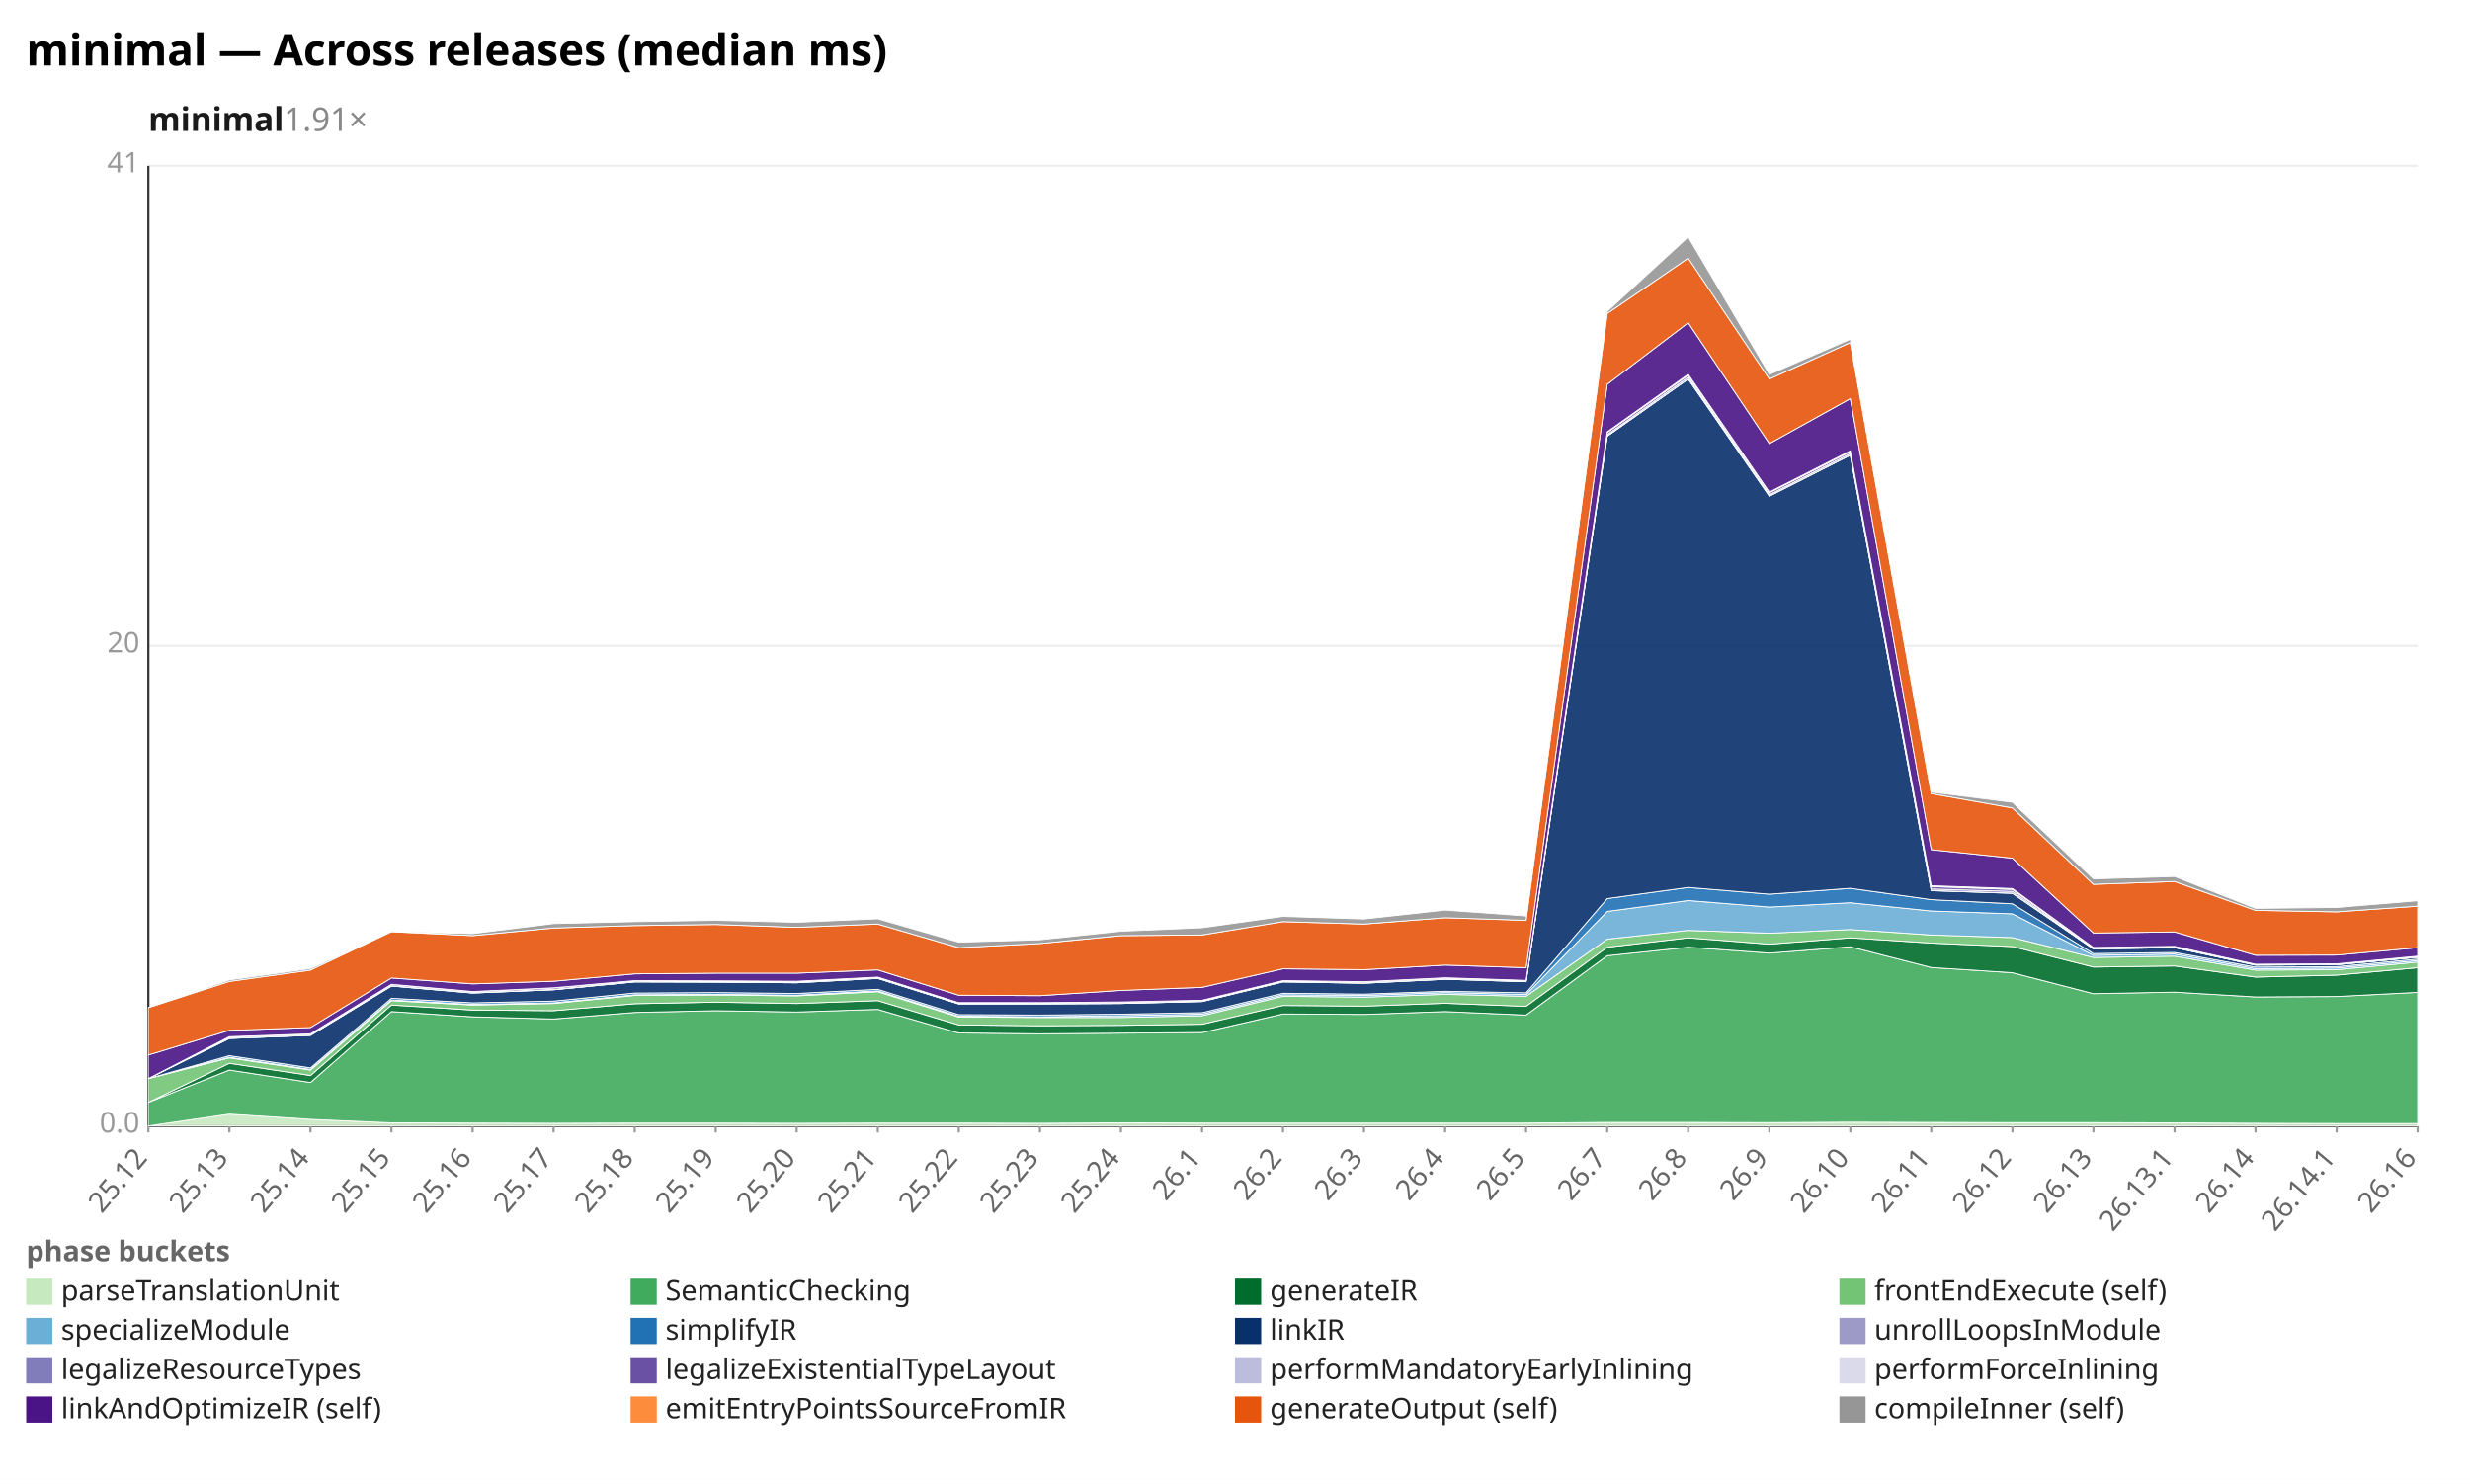
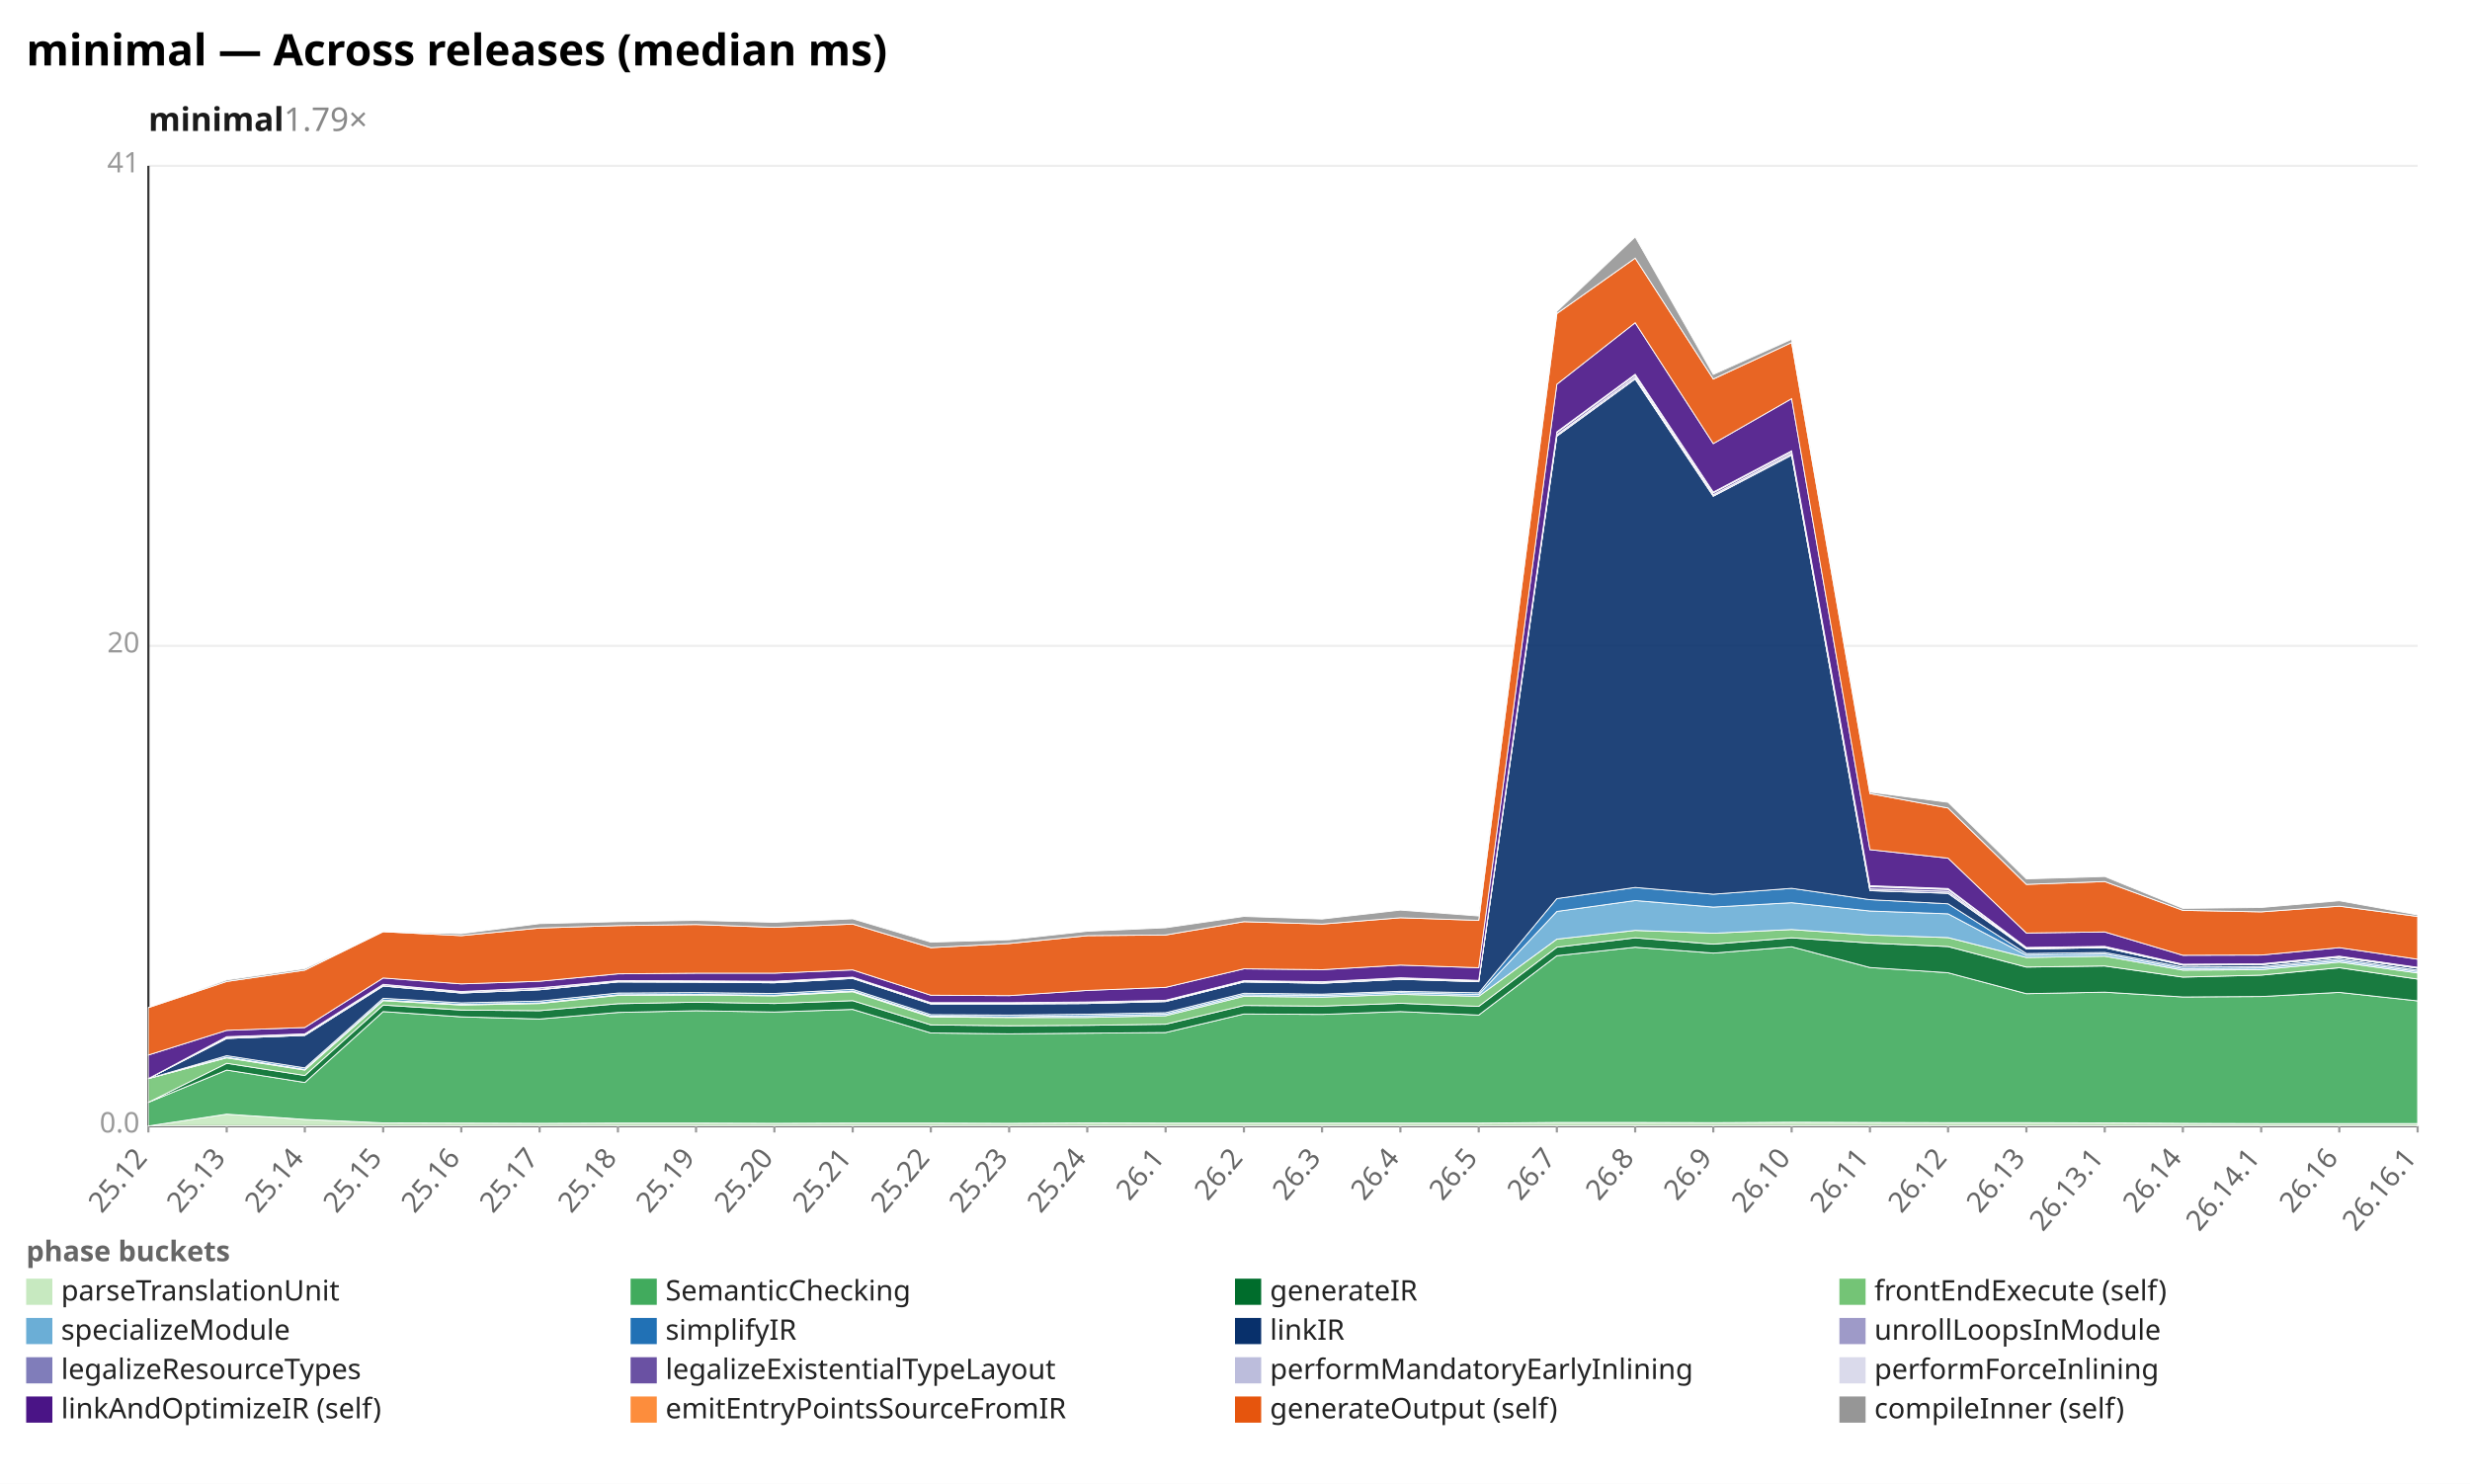
<svg xmlns="http://www.w3.org/2000/svg" width="1132" height="680" viewBox="0 0 1132 680" preserveAspectRatio="xMidYMid meet" font-family="sans-serif" font-size="13">
  <rect width="1132" height="680" fill="white" />
  <text x="12" y="30" font-size="20" font-weight="bold">minimal — Across releases (median ms)</text>
-   <text x="68" y="60" font-size="15" font-weight="600" fill="#1a1a1a">minimal<tspan fill="#888" font-weight="400" text-decoration="none">  1.91×</tspan>
+   <text x="68" y="60" font-size="15" font-weight="600" fill="#1a1a1a">minimal<tspan fill="#888" font-weight="400" text-decoration="none">  1.79×</tspan>
  </text>
  <line x1="68.0" y1="516.0" x2="1108.0" y2="516.0" stroke="#eee" />
  <text x="64.0" y="519.0" text-anchor="end" fill="#999">0.0</text>
  <line x1="68.0" y1="296.0" x2="1108.0" y2="296.0" stroke="#eee" />
  <text x="64.0" y="299.0" text-anchor="end" fill="#999">20</text>
  <line x1="68.0" y1="76.0" x2="1108.0" y2="76.0" stroke="#eee" />
  <text x="64.0" y="79.0" text-anchor="end" fill="#999">41</text>
  <line x1="68.0" y1="76.0" x2="68.0" y2="516.0" stroke="#333" />
  <line x1="68.0" y1="516.0" x2="1108.0" y2="516.0" stroke="#333" />
  <line x1="68.0" y1="516.0" x2="68.0" y2="519.0" stroke="#999" />
  <text x="68.0" y="531.0" text-anchor="end" fill="#666" transform="rotate(-50 68.0 531.0)">25.12</text>
-   <line x1="105.1" y1="516.0" x2="105.1" y2="519.0" stroke="#999" />
-   <text x="105.1" y="531.0" text-anchor="end" fill="#666" transform="rotate(-50 105.1 531.0)">25.13</text>
-   <line x1="142.3" y1="516.0" x2="142.3" y2="519.0" stroke="#999" />
-   <text x="142.3" y="531.0" text-anchor="end" fill="#666" transform="rotate(-50 142.3 531.0)">25.14</text>
-   <line x1="179.4" y1="516.0" x2="179.4" y2="519.0" stroke="#999" />
-   <text x="179.4" y="531.0" text-anchor="end" fill="#666" transform="rotate(-50 179.4 531.0)">25.15</text>
-   <line x1="216.6" y1="516.0" x2="216.6" y2="519.0" stroke="#999" />
-   <text x="216.6" y="531.0" text-anchor="end" fill="#666" transform="rotate(-50 216.6 531.0)">25.16</text>
-   <line x1="253.7" y1="516.0" x2="253.7" y2="519.0" stroke="#999" />
-   <text x="253.7" y="531.0" text-anchor="end" fill="#666" transform="rotate(-50 253.7 531.0)">25.17</text>
-   <line x1="290.9" y1="516.0" x2="290.9" y2="519.0" stroke="#999" />
-   <text x="290.9" y="531.0" text-anchor="end" fill="#666" transform="rotate(-50 290.9 531.0)">25.18</text>
-   <line x1="328.0" y1="516.0" x2="328.0" y2="519.0" stroke="#999" />
-   <text x="328.0" y="531.0" text-anchor="end" fill="#666" transform="rotate(-50 328.0 531.0)">25.19</text>
-   <line x1="365.1" y1="516.0" x2="365.1" y2="519.0" stroke="#999" />
-   <text x="365.1" y="531.0" text-anchor="end" fill="#666" transform="rotate(-50 365.1 531.0)">25.20</text>
-   <line x1="402.3" y1="516.0" x2="402.3" y2="519.0" stroke="#999" />
-   <text x="402.3" y="531.0" text-anchor="end" fill="#666" transform="rotate(-50 402.3 531.0)">25.21</text>
-   <line x1="439.4" y1="516.0" x2="439.4" y2="519.0" stroke="#999" />
-   <text x="439.4" y="531.0" text-anchor="end" fill="#666" transform="rotate(-50 439.4 531.0)">25.22</text>
-   <line x1="476.6" y1="516.0" x2="476.6" y2="519.0" stroke="#999" />
-   <text x="476.6" y="531.0" text-anchor="end" fill="#666" transform="rotate(-50 476.6 531.0)">25.23</text>
-   <line x1="513.7" y1="516.0" x2="513.7" y2="519.0" stroke="#999" />
-   <text x="513.7" y="531.0" text-anchor="end" fill="#666" transform="rotate(-50 513.7 531.0)">25.24</text>
-   <line x1="550.9" y1="516.0" x2="550.9" y2="519.0" stroke="#999" />
-   <text x="550.9" y="531.0" text-anchor="end" fill="#666" transform="rotate(-50 550.9 531.0)">26.1</text>
-   <line x1="588.0" y1="516.0" x2="588.0" y2="519.0" stroke="#999" />
-   <text x="588.0" y="531.0" text-anchor="end" fill="#666" transform="rotate(-50 588.0 531.0)">26.2</text>
-   <line x1="625.1" y1="516.0" x2="625.1" y2="519.0" stroke="#999" />
-   <text x="625.1" y="531.0" text-anchor="end" fill="#666" transform="rotate(-50 625.1 531.0)">26.3</text>
-   <line x1="662.3" y1="516.0" x2="662.3" y2="519.0" stroke="#999" />
-   <text x="662.3" y="531.0" text-anchor="end" fill="#666" transform="rotate(-50 662.3 531.0)">26.4</text>
-   <line x1="699.4" y1="516.0" x2="699.4" y2="519.0" stroke="#999" />
-   <text x="699.4" y="531.0" text-anchor="end" fill="#666" transform="rotate(-50 699.4 531.0)">26.5</text>
-   <line x1="736.6" y1="516.0" x2="736.6" y2="519.0" stroke="#999" />
-   <text x="736.6" y="531.0" text-anchor="end" fill="#666" transform="rotate(-50 736.6 531.0)">26.7</text>
-   <line x1="773.7" y1="516.0" x2="773.7" y2="519.0" stroke="#999" />
-   <text x="773.7" y="531.0" text-anchor="end" fill="#666" transform="rotate(-50 773.7 531.0)">26.8</text>
-   <line x1="810.9" y1="516.0" x2="810.9" y2="519.0" stroke="#999" />
-   <text x="810.9" y="531.0" text-anchor="end" fill="#666" transform="rotate(-50 810.9 531.0)">26.9</text>
-   <line x1="848.0" y1="516.0" x2="848.0" y2="519.0" stroke="#999" />
-   <text x="848.0" y="531.0" text-anchor="end" fill="#666" transform="rotate(-50 848.0 531.0)">26.10</text>
-   <line x1="885.1" y1="516.0" x2="885.1" y2="519.0" stroke="#999" />
-   <text x="885.1" y="531.0" text-anchor="end" fill="#666" transform="rotate(-50 885.1 531.0)">26.11</text>
-   <line x1="922.3" y1="516.0" x2="922.3" y2="519.0" stroke="#999" />
-   <text x="922.3" y="531.0" text-anchor="end" fill="#666" transform="rotate(-50 922.3 531.0)">26.12</text>
-   <line x1="959.4" y1="516.0" x2="959.4" y2="519.0" stroke="#999" />
-   <text x="959.4" y="531.0" text-anchor="end" fill="#666" transform="rotate(-50 959.4 531.0)">26.13</text>
-   <line x1="996.6" y1="516.0" x2="996.6" y2="519.0" stroke="#999" />
-   <text x="996.6" y="531.0" text-anchor="end" fill="#666" transform="rotate(-50 996.6 531.0)">26.13.1</text>
-   <line x1="1033.7" y1="516.0" x2="1033.7" y2="519.0" stroke="#999" />
-   <text x="1033.7" y="531.0" text-anchor="end" fill="#666" transform="rotate(-50 1033.7 531.0)">26.14</text>
-   <line x1="1070.9" y1="516.0" x2="1070.9" y2="519.0" stroke="#999" />
-   <text x="1070.9" y="531.0" text-anchor="end" fill="#666" transform="rotate(-50 1070.9 531.0)">26.14.1</text>
+   <line x1="103.9" y1="516.0" x2="103.9" y2="519.0" stroke="#999" />
+   <text x="103.9" y="531.0" text-anchor="end" fill="#666" transform="rotate(-50 103.9 531.0)">25.13</text>
+   <line x1="139.7" y1="516.0" x2="139.7" y2="519.0" stroke="#999" />
+   <text x="139.7" y="531.0" text-anchor="end" fill="#666" transform="rotate(-50 139.7 531.0)">25.14</text>
+   <line x1="175.6" y1="516.0" x2="175.6" y2="519.0" stroke="#999" />
+   <text x="175.6" y="531.0" text-anchor="end" fill="#666" transform="rotate(-50 175.6 531.0)">25.15</text>
+   <line x1="211.4" y1="516.0" x2="211.4" y2="519.0" stroke="#999" />
+   <text x="211.4" y="531.0" text-anchor="end" fill="#666" transform="rotate(-50 211.4 531.0)">25.16</text>
+   <line x1="247.3" y1="516.0" x2="247.3" y2="519.0" stroke="#999" />
+   <text x="247.3" y="531.0" text-anchor="end" fill="#666" transform="rotate(-50 247.3 531.0)">25.17</text>
+   <line x1="283.2" y1="516.0" x2="283.2" y2="519.0" stroke="#999" />
+   <text x="283.2" y="531.0" text-anchor="end" fill="#666" transform="rotate(-50 283.2 531.0)">25.18</text>
+   <line x1="319.0" y1="516.0" x2="319.0" y2="519.0" stroke="#999" />
+   <text x="319.0" y="531.0" text-anchor="end" fill="#666" transform="rotate(-50 319.0 531.0)">25.19</text>
+   <line x1="354.9" y1="516.0" x2="354.9" y2="519.0" stroke="#999" />
+   <text x="354.9" y="531.0" text-anchor="end" fill="#666" transform="rotate(-50 354.9 531.0)">25.20</text>
+   <line x1="390.8" y1="516.0" x2="390.8" y2="519.0" stroke="#999" />
+   <text x="390.8" y="531.0" text-anchor="end" fill="#666" transform="rotate(-50 390.8 531.0)">25.21</text>
+   <line x1="426.6" y1="516.0" x2="426.6" y2="519.0" stroke="#999" />
+   <text x="426.6" y="531.0" text-anchor="end" fill="#666" transform="rotate(-50 426.6 531.0)">25.22</text>
+   <line x1="462.5" y1="516.0" x2="462.5" y2="519.0" stroke="#999" />
+   <text x="462.5" y="531.0" text-anchor="end" fill="#666" transform="rotate(-50 462.5 531.0)">25.23</text>
+   <line x1="498.3" y1="516.0" x2="498.3" y2="519.0" stroke="#999" />
+   <text x="498.3" y="531.0" text-anchor="end" fill="#666" transform="rotate(-50 498.3 531.0)">25.24</text>
+   <line x1="534.2" y1="516.0" x2="534.2" y2="519.0" stroke="#999" />
+   <text x="534.2" y="531.0" text-anchor="end" fill="#666" transform="rotate(-50 534.2 531.0)">26.1</text>
+   <line x1="570.1" y1="516.0" x2="570.1" y2="519.0" stroke="#999" />
+   <text x="570.1" y="531.0" text-anchor="end" fill="#666" transform="rotate(-50 570.1 531.0)">26.2</text>
+   <line x1="605.9" y1="516.0" x2="605.9" y2="519.0" stroke="#999" />
+   <text x="605.9" y="531.0" text-anchor="end" fill="#666" transform="rotate(-50 605.9 531.0)">26.3</text>
+   <line x1="641.8" y1="516.0" x2="641.8" y2="519.0" stroke="#999" />
+   <text x="641.8" y="531.0" text-anchor="end" fill="#666" transform="rotate(-50 641.8 531.0)">26.4</text>
+   <line x1="677.7" y1="516.0" x2="677.7" y2="519.0" stroke="#999" />
+   <text x="677.7" y="531.0" text-anchor="end" fill="#666" transform="rotate(-50 677.7 531.0)">26.5</text>
+   <line x1="713.5" y1="516.0" x2="713.5" y2="519.0" stroke="#999" />
+   <text x="713.5" y="531.0" text-anchor="end" fill="#666" transform="rotate(-50 713.5 531.0)">26.7</text>
+   <line x1="749.4" y1="516.0" x2="749.4" y2="519.0" stroke="#999" />
+   <text x="749.4" y="531.0" text-anchor="end" fill="#666" transform="rotate(-50 749.4 531.0)">26.8</text>
+   <line x1="785.2" y1="516.0" x2="785.2" y2="519.0" stroke="#999" />
+   <text x="785.2" y="531.0" text-anchor="end" fill="#666" transform="rotate(-50 785.2 531.0)">26.9</text>
+   <line x1="821.1" y1="516.0" x2="821.1" y2="519.0" stroke="#999" />
+   <text x="821.1" y="531.0" text-anchor="end" fill="#666" transform="rotate(-50 821.1 531.0)">26.10</text>
+   <line x1="857.0" y1="516.0" x2="857.0" y2="519.0" stroke="#999" />
+   <text x="857.0" y="531.0" text-anchor="end" fill="#666" transform="rotate(-50 857.0 531.0)">26.11</text>
+   <line x1="892.8" y1="516.0" x2="892.8" y2="519.0" stroke="#999" />
+   <text x="892.8" y="531.0" text-anchor="end" fill="#666" transform="rotate(-50 892.8 531.0)">26.12</text>
+   <line x1="928.7" y1="516.0" x2="928.7" y2="519.0" stroke="#999" />
+   <text x="928.7" y="531.0" text-anchor="end" fill="#666" transform="rotate(-50 928.7 531.0)">26.13</text>
+   <line x1="964.6" y1="516.0" x2="964.6" y2="519.0" stroke="#999" />
+   <text x="964.6" y="531.0" text-anchor="end" fill="#666" transform="rotate(-50 964.6 531.0)">26.13.1</text>
+   <line x1="1000.4" y1="516.0" x2="1000.4" y2="519.0" stroke="#999" />
+   <text x="1000.4" y="531.0" text-anchor="end" fill="#666" transform="rotate(-50 1000.4 531.0)">26.14</text>
+   <line x1="1036.3" y1="516.0" x2="1036.3" y2="519.0" stroke="#999" />
+   <text x="1036.3" y="531.0" text-anchor="end" fill="#666" transform="rotate(-50 1036.3 531.0)">26.14.1</text>
+   <line x1="1072.1" y1="516.0" x2="1072.1" y2="519.0" stroke="#999" />
+   <text x="1072.1" y="531.0" text-anchor="end" fill="#666" transform="rotate(-50 1072.1 531.0)">26.16</text>
  <line x1="1108.0" y1="516.0" x2="1108.0" y2="519.0" stroke="#999" />
-   <text x="1108.0" y="531.0" text-anchor="end" fill="#666" transform="rotate(-50 1108.0 531.0)">26.16</text>
-   <polygon points="68.0,516.0 105.1,510.6 142.3,513.0 179.4,514.6 216.6,514.7 253.7,514.8 290.9,514.7 328.0,514.7 365.1,514.8 402.3,514.7 439.4,514.7 476.6,514.8 513.7,514.6 550.9,514.7 588.0,514.7 625.1,514.7 662.3,514.7 699.4,514.7 736.6,514.4 773.7,514.4 810.9,514.5 848.0,514.3 885.1,514.4 922.3,514.5 959.4,514.5 996.6,514.6 1033.7,514.8 1070.9,514.9 1108.0,514.9 1108.0,516.0 1070.9,516.0 1033.7,516.0 996.6,516.0 959.4,516.0 922.3,516.0 885.1,516.0 848.0,516.0 810.9,516.0 773.7,516.0 736.6,516.0 699.4,516.0 662.3,516.0 625.1,516.0 588.0,516.0 550.9,516.0 513.7,516.0 476.6,516.0 439.4,516.0 402.3,516.0 365.1,516.0 328.0,516.0 290.9,516.0 253.7,516.0 216.6,516.0 179.4,516.0 142.3,516.0 105.1,516.0 68.0,516.0" fill="#c7e9c0" fill-opacity="0.9" stroke="#fff" stroke-width="0.4" />
-   <polygon points="68.0,505.2 105.1,490.4 142.3,496.1 179.4,463.6 216.6,466.0 253.7,467.0 290.9,464.0 328.0,463.2 365.1,463.8 402.3,462.6 439.4,473.4 476.6,473.8 513.7,473.5 550.9,473.2 588.0,464.7 625.1,464.9 662.3,463.6 699.4,465.2 736.6,438.0 773.7,434.1 810.9,436.8 848.0,433.9 885.1,443.4 922.3,445.8 959.4,455.4 996.6,454.7 1033.7,456.9 1070.9,456.7 1108.0,454.8 1108.0,514.9 1070.9,514.9 1033.7,514.8 996.6,514.6 959.4,514.5 922.3,514.5 885.1,514.4 848.0,514.3 810.9,514.5 773.7,514.4 736.6,514.4 699.4,514.7 662.3,514.7 625.1,514.7 588.0,514.7 550.9,514.7 513.7,514.6 476.6,514.8 439.4,514.7 402.3,514.7 365.1,514.8 328.0,514.7 290.9,514.7 253.7,514.8 216.6,514.7 179.4,514.6 142.3,513.0 105.1,510.6 68.0,516.0" fill="#41ab5d" fill-opacity="0.9" stroke="#fff" stroke-width="0.4" />
-   <polygon points="68.0,505.2 105.1,487.3 142.3,492.9 179.4,460.6 216.6,462.9 253.7,463.2 290.9,460.0 328.0,459.3 365.1,459.9 402.3,458.6 439.4,469.7 476.6,470.1 513.7,469.9 550.9,469.4 588.0,460.8 625.1,461.1 662.3,459.8 699.4,461.2 736.6,434.1 773.7,429.8 810.9,432.7 848.0,429.8 885.1,432.2 922.3,433.8 959.4,443.2 996.6,442.7 1033.7,447.8 1070.9,446.9 1108.0,443.5 1108.0,454.8 1070.9,456.7 1033.7,456.9 996.6,454.7 959.4,455.4 922.3,445.8 885.1,443.4 848.0,433.9 810.9,436.8 773.7,434.1 736.6,438.0 699.4,465.2 662.3,463.6 625.1,464.9 588.0,464.7 550.9,473.2 513.7,473.5 476.6,473.8 439.4,473.4 402.3,462.6 365.1,463.8 328.0,463.2 290.9,464.0 253.7,467.0 216.6,466.0 179.4,463.6 142.3,496.1 105.1,490.4 68.0,505.2" fill="#006d2c" fill-opacity="0.9" stroke="#fff" stroke-width="0.4" />
-   <polygon points="68.0,494.3 105.1,484.8 142.3,490.4 179.4,458.6 216.6,460.6 253.7,459.9 290.9,456.2 328.0,456.0 365.1,456.4 402.3,454.5 439.4,466.1 476.6,466.3 513.7,466.3 550.9,465.5 588.0,456.6 625.1,457.0 662.3,455.7 699.4,456.6 736.6,430.4 773.7,426.4 810.9,427.7 848.0,426.0 885.1,428.5 922.3,429.7 959.4,438.8 996.6,438.2 1033.7,444.6 1070.9,444.4 1108.0,440.9 1108.0,443.5 1070.9,446.9 1033.7,447.8 996.6,442.7 959.4,443.2 922.3,433.8 885.1,432.2 848.0,429.8 810.9,432.7 773.7,429.8 736.6,434.1 699.4,461.2 662.3,459.8 625.1,461.1 588.0,460.8 550.9,469.4 513.7,469.9 476.6,470.1 439.4,469.7 402.3,458.6 365.1,459.9 328.0,459.3 290.9,460.0 253.7,463.2 216.6,462.9 179.4,460.6 142.3,492.9 105.1,487.3 68.0,505.2" fill="#74c476" fill-opacity="0.9" stroke="#fff" stroke-width="0.4" />
-   <polygon points="68.0,494.3 105.1,484.5 142.3,490.1 179.4,458.3 216.6,460.3 253.7,459.6 290.9,455.9 328.0,455.7 365.1,456.1 402.3,454.1 439.4,465.7 476.6,466.0 513.7,465.5 550.9,464.8 588.0,455.9 625.1,456.2 662.3,454.9 699.4,455.8 736.6,417.7 773.7,412.7 810.9,415.7 848.0,413.7 885.1,417.5 922.3,418.8 959.4,437.8 996.6,437.2 1033.7,443.9 1070.9,443.6 1108.0,440.2 1108.0,440.9 1070.9,444.4 1033.7,444.6 996.6,438.2 959.4,438.8 922.3,429.7 885.1,428.5 848.0,426.0 810.9,427.7 773.7,426.4 736.6,430.4 699.4,456.6 662.3,455.7 625.1,457.0 588.0,456.6 550.9,465.5 513.7,466.3 476.6,466.3 439.4,466.1 402.3,454.5 365.1,456.4 328.0,456.0 290.9,456.2 253.7,459.9 216.6,460.6 179.4,458.6 142.3,490.4 105.1,484.8 68.0,494.3" fill="#6baed6" fill-opacity="0.9" stroke="#fff" stroke-width="0.4" />
-   <polygon points="68.0,494.3 105.1,483.8 142.3,489.4 179.4,457.5 216.6,459.6 253.7,458.8 290.9,455.1 328.0,454.9 365.1,455.3 402.3,453.4 439.4,465.0 476.6,465.2 513.7,464.8 550.9,464.1 588.0,455.2 625.1,455.6 662.3,454.3 699.4,455.0 736.6,411.8 773.7,406.7 810.9,409.8 848.0,407.1 885.1,412.3 922.3,414.2 959.4,437.0 996.6,436.5 1033.7,443.2 1070.9,443.0 1108.0,439.5 1108.0,440.2 1070.9,443.6 1033.7,443.9 996.6,437.2 959.4,437.8 922.3,418.8 885.1,417.5 848.0,413.7 810.9,415.7 773.7,412.7 736.6,417.7 699.4,455.8 662.3,454.9 625.1,456.2 588.0,455.9 550.9,464.8 513.7,465.5 476.6,466.0 439.4,465.7 402.3,454.1 365.1,456.1 328.0,455.7 290.9,455.9 253.7,459.6 216.6,460.3 179.4,458.3 142.3,490.1 105.1,484.5 68.0,494.3" fill="#2171b5" fill-opacity="0.9" stroke="#fff" stroke-width="0.4" />
-   <polygon points="68.0,494.3 105.1,475.9 142.3,474.5 179.4,451.9 216.6,455.1 253.7,453.6 290.9,450.0 328.0,450.1 365.1,450.4 402.3,448.4 439.4,460.1 476.6,460.1 513.7,459.9 550.9,459.0 588.0,450.0 625.1,450.6 662.3,448.8 699.4,449.9 736.6,199.9 773.7,173.7 810.9,227.4 848.0,208.6 885.1,408.2 922.3,409.4 959.4,434.9 996.6,434.3 1033.7,442.3 1070.9,442.1 1108.0,438.7 1108.0,439.5 1070.9,443.0 1033.7,443.2 996.6,436.5 959.4,437.0 922.3,414.2 885.1,412.3 848.0,407.1 810.9,409.8 773.7,406.7 736.6,411.8 699.4,455.0 662.3,454.3 625.1,455.6 588.0,455.2 550.9,464.1 513.7,464.8 476.6,465.2 439.4,465.0 402.3,453.4 365.1,455.3 328.0,454.9 290.9,455.1 253.7,458.8 216.6,459.6 179.4,457.5 142.3,489.4 105.1,483.8 68.0,494.3" fill="#08306b" fill-opacity="0.9" stroke="#fff" stroke-width="0.4" />
-   <polygon points="68.0,494.3 105.1,475.9 142.3,474.5 179.4,451.9 216.6,455.1 253.7,453.6 290.9,450.0 328.0,450.1 365.1,450.4 402.3,448.4 439.4,460.1 476.6,460.1 513.7,459.9 550.9,459.0 588.0,450.0 625.1,450.6 662.3,448.8 699.4,449.9 736.6,199.8 773.7,173.6 810.9,227.3 848.0,208.5 885.1,408.1 922.3,409.3 959.4,434.9 996.6,434.3 1033.7,442.3 1070.9,442.1 1108.0,438.7 1108.0,438.7 1070.9,442.1 1033.7,442.3 996.6,434.3 959.4,434.9 922.3,409.4 885.1,408.2 848.0,208.6 810.9,227.4 773.7,173.7 736.6,199.9 699.4,449.9 662.3,448.8 625.1,450.6 588.0,450.0 550.9,459.0 513.7,459.9 476.6,460.1 439.4,460.1 402.3,448.4 365.1,450.4 328.0,450.1 290.9,450.0 253.7,453.6 216.6,455.1 179.4,451.9 142.3,474.5 105.1,475.9 68.0,494.3" fill="#9e9ac8" fill-opacity="0.9" stroke="#fff" stroke-width="0.4" />
-   <polygon points="68.0,494.3 105.1,475.7 142.3,474.3 179.4,451.7 216.6,454.9 253.7,453.4 290.9,449.8 328.0,449.9 365.1,450.1 402.3,448.2 439.4,459.9 476.6,459.9 513.7,459.7 550.9,458.8 588.0,449.8 625.1,450.4 662.3,448.6 699.4,449.7 736.6,199.2 773.7,172.8 810.9,226.7 848.0,207.8 885.1,407.4 922.3,408.5 959.4,434.6 996.6,434.1 1033.7,442.2 1070.9,442.0 1108.0,438.5 1108.0,438.7 1070.9,442.1 1033.7,442.3 996.6,434.3 959.4,434.9 922.3,409.3 885.1,408.1 848.0,208.5 810.9,227.3 773.7,173.6 736.6,199.8 699.4,449.9 662.3,448.8 625.1,450.6 588.0,450.0 550.9,459.0 513.7,459.9 476.6,460.1 439.4,460.1 402.3,448.4 365.1,450.4 328.0,450.1 290.9,450.0 253.7,453.6 216.6,455.1 179.4,451.9 142.3,474.5 105.1,475.9 68.0,494.3" fill="#807dba" fill-opacity="0.9" stroke="#fff" stroke-width="0.4" />
-   <polygon points="68.0,494.3 105.1,475.2 142.3,473.8 179.4,451.1 216.6,454.4 253.7,452.7 290.9,449.4 328.0,449.5 365.1,449.7 402.3,447.8 439.4,459.5 476.6,459.5 513.7,459.2 550.9,458.4 588.0,449.4 625.1,449.9 662.3,448.1 699.4,449.3 736.6,198.2 773.7,171.9 810.9,225.8 848.0,207.0 885.1,406.3 922.3,407.6 959.4,434.2 996.6,433.7 1033.7,441.9 1070.9,441.7 1108.0,438.2 1108.0,438.5 1070.9,442.0 1033.7,442.2 996.6,434.1 959.4,434.6 922.3,408.5 885.1,407.4 848.0,207.8 810.9,226.7 773.7,172.8 736.6,199.2 699.4,449.7 662.3,448.6 625.1,450.4 588.0,449.8 550.9,458.8 513.7,459.7 476.6,459.9 439.4,459.9 402.3,448.2 365.1,450.1 328.0,449.9 290.9,449.8 253.7,453.4 216.6,454.9 179.4,451.7 142.3,474.3 105.1,475.7 68.0,494.3" fill="#6a51a3" fill-opacity="0.9" stroke="#fff" stroke-width="0.4" />
-   <polygon points="68.0,494.3 105.1,475.1 142.3,473.8 179.4,451.1 216.6,454.4 253.7,452.7 290.9,449.4 328.0,449.5 365.1,449.7 402.3,447.8 439.4,459.5 476.6,459.5 513.7,459.2 550.9,458.4 588.0,449.4 625.1,449.9 662.3,448.1 699.4,449.3 736.6,198.0 773.7,171.6 810.9,225.6 848.0,206.7 885.1,406.1 922.3,407.4 959.4,434.2 996.6,433.7 1033.7,441.9 1070.9,441.7 1108.0,438.2 1108.0,438.2 1070.9,441.7 1033.7,441.9 996.6,433.7 959.4,434.2 922.3,407.6 885.1,406.3 848.0,207.0 810.9,225.8 773.7,171.9 736.6,198.2 699.4,449.3 662.3,448.1 625.1,449.9 588.0,449.4 550.9,458.4 513.7,459.2 476.6,459.5 439.4,459.5 402.3,447.8 365.1,449.7 328.0,449.5 290.9,449.4 253.7,452.7 216.6,454.4 179.4,451.1 142.3,473.8 105.1,475.2 68.0,494.3" fill="#bcbddc" fill-opacity="0.9" stroke="#fff" stroke-width="0.4" />
-   <polygon points="68.0,494.3 105.1,475.1 142.3,473.8 179.4,451.1 216.6,454.4 253.7,452.7 290.9,449.4 328.0,449.5 365.1,449.7 402.3,447.8 439.4,459.5 476.6,459.5 513.7,459.2 550.9,458.4 588.0,449.4 625.1,449.9 662.3,448.1 699.4,449.3 736.6,197.9 773.7,171.5 810.9,225.5 848.0,206.6 885.1,405.9 922.3,407.2 959.4,434.2 996.6,433.7 1033.7,441.9 1070.9,441.7 1108.0,438.2 1108.0,438.2 1070.9,441.7 1033.7,441.9 996.6,433.7 959.4,434.2 922.3,407.4 885.1,406.1 848.0,206.7 810.9,225.6 773.7,171.6 736.6,198.0 699.4,449.3 662.3,448.1 625.1,449.9 588.0,449.4 550.9,458.4 513.7,459.2 476.6,459.5 439.4,459.5 402.3,447.8 365.1,449.7 328.0,449.5 290.9,449.4 253.7,452.7 216.6,454.4 179.4,451.1 142.3,473.8 105.1,475.1 68.0,494.3" fill="#dadaeb" fill-opacity="0.9" stroke="#fff" stroke-width="0.4" />
-   <polygon points="68.0,483.5 105.1,472.2 142.3,470.9 179.4,448.2 216.6,450.9 253.7,449.7 290.9,446.3 328.0,446.0 365.1,446.0 402.3,444.5 439.4,456.1 476.6,456.3 513.7,453.9 550.9,452.5 588.0,444.0 625.1,444.4 662.3,442.3 699.4,443.5 736.6,176.1 773.7,147.9 810.9,203.3 848.0,182.7 885.1,389.4 922.3,393.3 959.4,427.6 996.6,427.1 1033.7,437.8 1070.9,437.7 1108.0,434.3 1108.0,438.2 1070.9,441.7 1033.7,441.9 996.6,433.7 959.4,434.2 922.3,407.2 885.1,405.9 848.0,206.6 810.9,225.5 773.7,171.5 736.6,197.9 699.4,449.3 662.3,448.1 625.1,449.9 588.0,449.4 550.9,458.4 513.7,459.2 476.6,459.5 439.4,459.5 402.3,447.8 365.1,449.7 328.0,449.5 290.9,449.4 253.7,452.7 216.6,454.4 179.4,451.1 142.3,473.8 105.1,475.1 68.0,494.3" fill="#4a1486" fill-opacity="0.9" stroke="#fff" stroke-width="0.4" />
-   <polygon points="68.0,461.8 105.1,449.8 142.3,444.6 179.4,427.0 216.6,428.8 253.7,425.3 290.9,424.2 328.0,423.7 365.1,425.0 402.3,423.5 439.4,434.3 476.6,432.4 513.7,428.8 550.9,428.5 588.0,422.4 625.1,423.5 662.3,420.6 699.4,421.8 736.6,143.7 773.7,118.3 810.9,173.7 848.0,157.0 885.1,363.7 922.3,370.3 959.4,405.3 996.6,404.0 1033.7,417.2 1070.9,417.9 1108.0,415.3 1108.0,434.3 1070.9,437.7 1033.7,437.8 996.6,427.1 959.4,427.6 922.3,393.3 885.1,389.4 848.0,182.7 810.9,203.3 773.7,147.9 736.6,176.1 699.4,443.5 662.3,442.3 625.1,444.4 588.0,444.0 550.9,452.5 513.7,453.9 476.6,456.3 439.4,456.1 402.3,444.5 365.1,446.0 328.0,446.0 290.9,446.3 253.7,449.7 216.6,450.9 179.4,448.2 142.3,470.9 105.1,472.2 68.0,483.5" fill="#e6550d" fill-opacity="0.9" stroke="#fff" stroke-width="0.4" />
-   <polygon points="68.0,461.8 105.1,449.1 142.3,443.9 179.4,427.0 216.6,427.9 253.7,423.3 290.9,422.4 328.0,421.8 365.1,422.7 402.3,421.1 439.4,431.8 476.6,430.7 513.7,426.8 550.9,425.2 588.0,420.0 625.1,421.2 662.3,417.1 699.4,419.8 736.6,142.7 773.7,108.6 810.9,171.6 848.0,155.5 885.1,363.0 922.3,367.7 959.4,402.8 996.6,401.7 1033.7,416.3 1070.9,415.9 1108.0,412.8 1108.0,415.3 1070.9,417.9 1033.7,417.2 996.6,404.0 959.4,405.3 922.3,370.3 885.1,363.7 848.0,157.0 810.9,173.7 773.7,118.3 736.6,143.7 699.4,421.8 662.3,420.6 625.1,423.5 588.0,422.4 550.9,428.5 513.7,428.8 476.6,432.4 439.4,434.3 402.3,423.5 365.1,425.0 328.0,423.7 290.9,424.2 253.7,425.3 216.6,428.8 179.4,427.0 142.3,444.6 105.1,449.8 68.0,461.8" fill="#969696" fill-opacity="0.9" stroke="#fff" stroke-width="0.4" />
+   <text x="1108.0" y="531.0" text-anchor="end" fill="#666" transform="rotate(-50 1108.0 531.0)">26.16.1</text>
+   <polygon points="68.0,516.0 103.9,510.6 139.7,513.0 175.6,514.6 211.4,514.7 247.3,514.8 283.2,514.7 319.0,514.7 354.9,514.8 390.8,514.7 426.6,514.7 462.5,514.8 498.3,514.6 534.2,514.7 570.1,514.7 605.9,514.7 641.8,514.7 677.7,514.7 713.5,514.4 749.4,514.4 785.2,514.5 821.1,514.3 857.0,514.4 892.8,514.5 928.7,514.5 964.6,514.6 1000.4,514.8 1036.3,514.9 1072.1,514.9 1108.0,514.9 1108.0,516.0 1072.1,516.0 1036.3,516.0 1000.4,516.0 964.6,516.0 928.7,516.0 892.8,516.0 857.0,516.0 821.1,516.0 785.2,516.0 749.4,516.0 713.5,516.0 677.7,516.0 641.8,516.0 605.9,516.0 570.1,516.0 534.2,516.0 498.3,516.0 462.5,516.0 426.6,516.0 390.8,516.0 354.9,516.0 319.0,516.0 283.2,516.0 247.3,516.0 211.4,516.0 175.6,516.0 139.7,516.0 103.9,516.0 68.0,516.0" fill="#c7e9c0" fill-opacity="0.9" stroke="#fff" stroke-width="0.4" />
+   <polygon points="68.0,505.2 103.9,490.4 139.7,496.1 175.6,463.6 211.4,466.0 247.3,467.0 283.2,464.0 319.0,463.2 354.9,463.8 390.8,462.6 426.6,473.4 462.5,473.8 498.3,473.5 534.2,473.2 570.1,464.7 605.9,464.9 641.8,463.6 677.7,465.2 713.5,438.0 749.4,434.1 785.2,436.8 821.1,433.9 857.0,443.4 892.8,445.8 928.7,455.4 964.6,454.7 1000.4,456.9 1036.3,456.7 1072.1,454.8 1108.0,458.7 1108.0,514.9 1072.1,514.9 1036.3,514.9 1000.4,514.8 964.6,514.6 928.7,514.5 892.8,514.5 857.0,514.4 821.1,514.3 785.2,514.5 749.4,514.4 713.5,514.4 677.7,514.7 641.8,514.7 605.9,514.7 570.1,514.7 534.2,514.7 498.3,514.6 462.5,514.8 426.6,514.7 390.8,514.7 354.9,514.8 319.0,514.7 283.2,514.7 247.3,514.8 211.4,514.7 175.6,514.6 139.7,513.0 103.9,510.6 68.0,516.0" fill="#41ab5d" fill-opacity="0.9" stroke="#fff" stroke-width="0.4" />
+   <polygon points="68.0,505.2 103.9,487.3 139.7,492.9 175.6,460.6 211.4,462.9 247.3,463.2 283.2,460.0 319.0,459.3 354.9,459.9 390.8,458.6 426.6,469.7 462.5,470.1 498.3,469.9 534.2,469.4 570.1,460.8 605.9,461.1 641.8,459.8 677.7,461.2 713.5,434.1 749.4,429.8 785.2,432.7 821.1,429.8 857.0,432.2 892.8,433.8 928.7,443.2 964.6,442.7 1000.4,447.8 1036.3,446.9 1072.1,443.5 1108.0,448.7 1108.0,458.7 1072.1,454.8 1036.3,456.7 1000.4,456.9 964.6,454.7 928.7,455.4 892.8,445.8 857.0,443.4 821.1,433.9 785.2,436.8 749.4,434.1 713.5,438.0 677.7,465.2 641.8,463.6 605.9,464.9 570.1,464.7 534.2,473.2 498.3,473.5 462.5,473.8 426.6,473.4 390.8,462.6 354.9,463.8 319.0,463.2 283.2,464.0 247.3,467.0 211.4,466.0 175.6,463.6 139.7,496.1 103.9,490.4 68.0,505.2" fill="#006d2c" fill-opacity="0.9" stroke="#fff" stroke-width="0.4" />
+   <polygon points="68.0,494.3 103.9,484.8 139.7,490.4 175.6,458.6 211.4,460.6 247.3,459.9 283.2,456.2 319.0,456.0 354.9,456.4 390.8,454.5 426.6,466.1 462.5,466.3 498.3,466.3 534.2,465.5 570.1,456.6 605.9,457.0 641.8,455.7 677.7,456.6 713.5,430.4 749.4,426.4 785.2,427.7 821.1,426.0 857.0,428.5 892.8,429.7 928.7,438.8 964.6,438.2 1000.4,444.6 1036.3,444.4 1072.1,440.9 1108.0,445.9 1108.0,448.7 1072.1,443.5 1036.3,446.9 1000.4,447.8 964.6,442.7 928.7,443.2 892.8,433.8 857.0,432.2 821.1,429.8 785.2,432.7 749.4,429.8 713.5,434.1 677.7,461.2 641.8,459.8 605.9,461.1 570.1,460.8 534.2,469.4 498.3,469.9 462.5,470.1 426.6,469.7 390.8,458.6 354.9,459.9 319.0,459.3 283.2,460.0 247.3,463.2 211.4,462.9 175.6,460.6 139.7,492.9 103.9,487.3 68.0,505.2" fill="#74c476" fill-opacity="0.9" stroke="#fff" stroke-width="0.4" />
+   <polygon points="68.0,494.3 103.9,484.5 139.7,490.1 175.6,458.3 211.4,460.3 247.3,459.6 283.2,455.9 319.0,455.7 354.9,456.1 390.8,454.1 426.6,465.7 462.5,466.0 498.3,465.5 534.2,464.8 570.1,455.9 605.9,456.2 641.8,454.9 677.7,455.8 713.5,417.7 749.4,412.7 785.2,415.7 821.1,413.7 857.0,417.5 892.8,418.8 928.7,437.8 964.6,437.2 1000.4,443.9 1036.3,443.6 1072.1,440.2 1108.0,445.2 1108.0,445.9 1072.1,440.9 1036.3,444.4 1000.4,444.6 964.6,438.2 928.7,438.8 892.8,429.7 857.0,428.5 821.1,426.0 785.2,427.7 749.4,426.4 713.5,430.4 677.7,456.6 641.8,455.7 605.9,457.0 570.1,456.6 534.2,465.5 498.3,466.3 462.5,466.3 426.6,466.1 390.8,454.5 354.9,456.4 319.0,456.0 283.2,456.2 247.3,459.9 211.4,460.6 175.6,458.6 139.7,490.4 103.9,484.8 68.0,494.3" fill="#6baed6" fill-opacity="0.9" stroke="#fff" stroke-width="0.4" />
+   <polygon points="68.0,494.3 103.9,483.8 139.7,489.4 175.6,457.5 211.4,459.6 247.3,458.8 283.2,455.1 319.0,454.9 354.9,455.3 390.8,453.4 426.6,465.0 462.5,465.2 498.3,464.8 534.2,464.1 570.1,455.2 605.9,455.6 641.8,454.3 677.7,455.0 713.5,411.8 749.4,406.7 785.2,409.8 821.1,407.1 857.0,412.3 892.8,414.2 928.7,437.0 964.6,436.5 1000.4,443.2 1036.3,443.0 1072.1,439.5 1108.0,444.6 1108.0,445.2 1072.1,440.2 1036.3,443.6 1000.4,443.9 964.6,437.2 928.7,437.8 892.8,418.8 857.0,417.5 821.1,413.7 785.2,415.7 749.4,412.7 713.5,417.7 677.7,455.8 641.8,454.9 605.9,456.2 570.1,455.9 534.2,464.8 498.3,465.5 462.5,466.0 426.6,465.7 390.8,454.1 354.9,456.1 319.0,455.7 283.2,455.9 247.3,459.6 211.4,460.3 175.6,458.3 139.7,490.1 103.9,484.5 68.0,494.3" fill="#2171b5" fill-opacity="0.9" stroke="#fff" stroke-width="0.4" />
+   <polygon points="68.0,494.3 103.9,475.9 139.7,474.5 175.6,451.9 211.4,455.1 247.3,453.6 283.2,450.0 319.0,450.1 354.9,450.4 390.8,448.4 426.6,460.1 462.5,460.1 498.3,459.9 534.2,459.0 570.1,450.0 605.9,450.6 641.8,448.8 677.7,449.9 713.5,199.9 749.4,173.7 785.2,227.4 821.1,208.6 857.0,408.2 892.8,409.4 928.7,434.9 964.6,434.3 1000.4,442.3 1036.3,442.1 1072.1,438.7 1108.0,443.7 1108.0,444.6 1072.1,439.5 1036.3,443.0 1000.4,443.2 964.6,436.5 928.7,437.0 892.8,414.2 857.0,412.3 821.1,407.1 785.2,409.8 749.4,406.7 713.5,411.8 677.7,455.0 641.8,454.3 605.9,455.6 570.1,455.2 534.2,464.1 498.3,464.8 462.5,465.2 426.6,465.0 390.8,453.4 354.9,455.3 319.0,454.9 283.2,455.1 247.3,458.8 211.4,459.6 175.6,457.5 139.7,489.4 103.9,483.8 68.0,494.3" fill="#08306b" fill-opacity="0.9" stroke="#fff" stroke-width="0.4" />
+   <polygon points="68.0,494.3 103.9,475.9 139.7,474.5 175.6,451.9 211.4,455.1 247.3,453.6 283.2,450.0 319.0,450.1 354.9,450.4 390.8,448.4 426.6,460.1 462.5,460.1 498.3,459.9 534.2,459.0 570.1,450.0 605.9,450.6 641.8,448.8 677.7,449.9 713.5,199.8 749.4,173.6 785.2,227.3 821.1,208.5 857.0,408.1 892.8,409.3 928.7,434.9 964.6,434.3 1000.4,442.3 1036.3,442.1 1072.1,438.7 1108.0,443.7 1108.0,443.7 1072.1,438.7 1036.3,442.1 1000.4,442.3 964.6,434.3 928.7,434.9 892.8,409.4 857.0,408.2 821.1,208.6 785.2,227.4 749.4,173.7 713.5,199.9 677.7,449.9 641.8,448.8 605.9,450.6 570.1,450.0 534.2,459.0 498.3,459.9 462.5,460.1 426.6,460.1 390.8,448.4 354.9,450.4 319.0,450.1 283.2,450.0 247.3,453.6 211.4,455.1 175.6,451.9 139.7,474.5 103.9,475.9 68.0,494.3" fill="#9e9ac8" fill-opacity="0.9" stroke="#fff" stroke-width="0.4" />
+   <polygon points="68.0,494.3 103.9,475.7 139.7,474.3 175.6,451.7 211.4,454.9 247.3,453.4 283.2,449.8 319.0,449.9 354.9,450.1 390.8,448.2 426.6,459.9 462.5,459.9 498.3,459.7 534.2,458.8 570.1,449.8 605.9,450.4 641.8,448.6 677.7,449.7 713.5,199.2 749.4,172.8 785.2,226.7 821.1,207.8 857.0,407.4 892.8,408.5 928.7,434.6 964.6,434.1 1000.4,442.2 1036.3,442.0 1072.1,438.5 1108.0,443.6 1108.0,443.7 1072.1,438.7 1036.3,442.1 1000.4,442.3 964.6,434.3 928.7,434.9 892.8,409.3 857.0,408.1 821.1,208.5 785.2,227.3 749.4,173.6 713.5,199.8 677.7,449.9 641.8,448.8 605.9,450.6 570.1,450.0 534.2,459.0 498.3,459.9 462.5,460.1 426.6,460.1 390.8,448.4 354.9,450.4 319.0,450.1 283.2,450.0 247.3,453.6 211.4,455.1 175.6,451.9 139.7,474.5 103.9,475.9 68.0,494.3" fill="#807dba" fill-opacity="0.9" stroke="#fff" stroke-width="0.4" />
+   <polygon points="68.0,494.3 103.9,475.2 139.7,473.8 175.6,451.1 211.4,454.4 247.3,452.7 283.2,449.4 319.0,449.5 354.9,449.7 390.8,447.8 426.6,459.5 462.5,459.5 498.3,459.2 534.2,458.4 570.1,449.4 605.9,449.9 641.8,448.1 677.7,449.3 713.5,198.2 749.4,171.9 785.2,225.8 821.1,207.0 857.0,406.3 892.8,407.6 928.7,434.2 964.6,433.7 1000.4,441.9 1036.3,441.7 1072.1,438.2 1108.0,443.3 1108.0,443.6 1072.1,438.5 1036.3,442.0 1000.4,442.2 964.6,434.1 928.7,434.6 892.8,408.5 857.0,407.4 821.1,207.8 785.2,226.7 749.4,172.8 713.5,199.2 677.7,449.7 641.8,448.6 605.9,450.4 570.1,449.8 534.2,458.8 498.3,459.7 462.5,459.9 426.6,459.9 390.8,448.2 354.9,450.1 319.0,449.9 283.2,449.8 247.3,453.4 211.4,454.9 175.6,451.7 139.7,474.3 103.9,475.7 68.0,494.3" fill="#6a51a3" fill-opacity="0.9" stroke="#fff" stroke-width="0.4" />
+   <polygon points="68.0,494.3 103.9,475.1 139.7,473.8 175.6,451.1 211.4,454.4 247.3,452.7 283.2,449.4 319.0,449.5 354.9,449.7 390.8,447.8 426.6,459.5 462.5,459.5 498.3,459.2 534.2,458.4 570.1,449.4 605.9,449.9 641.8,448.1 677.7,449.3 713.5,198.0 749.4,171.6 785.2,225.6 821.1,206.7 857.0,406.1 892.8,407.4 928.7,434.2 964.6,433.7 1000.4,441.9 1036.3,441.7 1072.1,438.2 1108.0,443.3 1108.0,443.3 1072.1,438.2 1036.3,441.7 1000.4,441.9 964.6,433.7 928.7,434.2 892.8,407.6 857.0,406.3 821.1,207.0 785.2,225.8 749.4,171.9 713.5,198.2 677.7,449.3 641.8,448.1 605.9,449.9 570.1,449.4 534.2,458.4 498.3,459.2 462.5,459.5 426.6,459.5 390.8,447.8 354.9,449.7 319.0,449.5 283.2,449.4 247.3,452.7 211.4,454.4 175.6,451.1 139.7,473.8 103.9,475.2 68.0,494.3" fill="#bcbddc" fill-opacity="0.9" stroke="#fff" stroke-width="0.4" />
+   <polygon points="68.0,494.3 103.9,475.1 139.7,473.8 175.6,451.1 211.4,454.4 247.3,452.7 283.2,449.4 319.0,449.5 354.9,449.7 390.8,447.8 426.6,459.5 462.5,459.5 498.3,459.2 534.2,458.4 570.1,449.4 605.9,449.9 641.8,448.1 677.7,449.3 713.5,197.9 749.4,171.5 785.2,225.5 821.1,206.6 857.0,405.9 892.8,407.2 928.7,434.2 964.6,433.7 1000.4,441.9 1036.3,441.7 1072.1,438.2 1108.0,443.3 1108.0,443.3 1072.1,438.2 1036.3,441.7 1000.4,441.9 964.6,433.7 928.7,434.2 892.8,407.4 857.0,406.1 821.1,206.7 785.2,225.6 749.4,171.6 713.5,198.0 677.7,449.3 641.8,448.1 605.9,449.9 570.1,449.4 534.2,458.4 498.3,459.2 462.5,459.5 426.6,459.5 390.8,447.8 354.9,449.7 319.0,449.5 283.2,449.4 247.3,452.7 211.4,454.4 175.6,451.1 139.7,473.8 103.9,475.1 68.0,494.3" fill="#dadaeb" fill-opacity="0.9" stroke="#fff" stroke-width="0.4" />
+   <polygon points="68.0,483.5 103.9,472.2 139.7,470.9 175.6,448.2 211.4,450.9 247.3,449.7 283.2,446.3 319.0,446.0 354.9,446.0 390.8,444.5 426.6,456.1 462.5,456.3 498.3,453.9 534.2,452.5 570.1,444.0 605.9,444.4 641.8,442.3 677.7,443.5 713.5,176.1 749.4,147.9 785.2,203.3 821.1,182.7 857.0,389.4 892.8,393.3 928.7,427.6 964.6,427.1 1000.4,437.8 1036.3,437.7 1072.1,434.3 1108.0,439.6 1108.0,443.3 1072.1,438.2 1036.3,441.7 1000.4,441.9 964.6,433.7 928.7,434.2 892.8,407.2 857.0,405.9 821.1,206.6 785.2,225.5 749.4,171.5 713.5,197.9 677.7,449.3 641.8,448.1 605.9,449.9 570.1,449.4 534.2,458.4 498.3,459.2 462.5,459.5 426.6,459.5 390.8,447.8 354.9,449.7 319.0,449.5 283.2,449.4 247.3,452.7 211.4,454.4 175.6,451.1 139.7,473.8 103.9,475.1 68.0,494.3" fill="#4a1486" fill-opacity="0.9" stroke="#fff" stroke-width="0.4" />
+   <polygon points="68.0,461.8 103.9,449.8 139.7,444.6 175.6,427.0 211.4,428.8 247.3,425.3 283.2,424.2 319.0,423.7 354.9,425.0 390.8,423.5 426.6,434.3 462.5,432.4 498.3,428.8 534.2,428.5 570.1,422.4 605.9,423.5 641.8,420.6 677.7,421.8 713.5,143.7 749.4,118.3 785.2,173.7 821.1,157.0 857.0,363.7 892.8,370.3 928.7,405.3 964.6,404.0 1000.4,417.2 1036.3,417.9 1072.1,415.3 1108.0,420.0 1108.0,439.6 1072.1,434.3 1036.3,437.7 1000.4,437.8 964.6,427.1 928.7,427.6 892.8,393.3 857.0,389.4 821.1,182.7 785.2,203.3 749.4,147.9 713.5,176.1 677.7,443.5 641.8,442.3 605.9,444.4 570.1,444.0 534.2,452.5 498.3,453.9 462.5,456.3 426.6,456.1 390.8,444.5 354.9,446.0 319.0,446.0 283.2,446.3 247.3,449.7 211.4,450.9 175.6,448.2 139.7,470.9 103.9,472.2 68.0,483.5" fill="#e6550d" fill-opacity="0.9" stroke="#fff" stroke-width="0.4" />
+   <polygon points="68.0,461.8 103.9,449.1 139.7,443.9 175.6,427.0 211.4,427.9 247.3,423.3 283.2,422.4 319.0,421.8 354.9,422.7 390.8,421.1 426.6,431.8 462.5,430.7 498.3,426.8 534.2,425.2 570.1,420.0 605.9,421.2 641.8,417.1 677.7,419.8 713.5,142.7 749.4,108.6 785.2,171.6 821.1,155.5 857.0,363.0 892.8,367.7 928.7,402.8 964.6,401.7 1000.4,416.3 1036.3,415.9 1072.1,412.8 1108.0,419.3 1108.0,420.0 1072.1,415.3 1036.3,417.9 1000.4,417.2 964.6,404.0 928.7,405.3 892.8,370.3 857.0,363.7 821.1,157.0 785.2,173.7 749.4,118.3 713.5,143.7 677.7,421.8 641.8,420.6 605.9,423.5 570.1,422.4 534.2,428.5 498.3,428.8 462.5,432.4 426.6,434.3 390.8,423.5 354.9,425.0 319.0,423.7 283.2,424.2 247.3,425.3 211.4,428.8 175.6,427.0 139.7,444.6 103.9,449.8 68.0,461.8" fill="#969696" fill-opacity="0.9" stroke="#fff" stroke-width="0.4" />
  <text x="12" y="578" fill="#666" font-weight="600">phase buckets</text>
  <rect x="12" y="586" width="12" height="12" fill="#c7e9c0" />
  <text x="28" y="596" fill="#222">parseTranslationUnit</text>
  <rect x="289" y="586" width="12" height="12" fill="#41ab5d" />
  <text x="305" y="596" fill="#222">SemanticChecking</text>
  <rect x="566" y="586" width="12" height="12" fill="#006d2c" />
  <text x="582" y="596" fill="#222">generateIR</text>
  <rect x="843" y="586" width="12" height="12" fill="#74c476" />
  <text x="859" y="596" fill="#222">frontEndExecute (self)</text>
  <rect x="12" y="604" width="12" height="12" fill="#6baed6" />
  <text x="28" y="614" fill="#222">specializeModule</text>
  <rect x="289" y="604" width="12" height="12" fill="#2171b5" />
  <text x="305" y="614" fill="#222">simplifyIR</text>
  <rect x="566" y="604" width="12" height="12" fill="#08306b" />
  <text x="582" y="614" fill="#222">linkIR</text>
  <rect x="843" y="604" width="12" height="12" fill="#9e9ac8" />
  <text x="859" y="614" fill="#222">unrollLoopsInModule</text>
  <rect x="12" y="622" width="12" height="12" fill="#807dba" />
  <text x="28" y="632" fill="#222">legalizeResourceTypes</text>
  <rect x="289" y="622" width="12" height="12" fill="#6a51a3" />
  <text x="305" y="632" fill="#222">legalizeExistentialTypeLayout</text>
  <rect x="566" y="622" width="12" height="12" fill="#bcbddc" />
  <text x="582" y="632" fill="#222">performMandatoryEarlyInlining</text>
  <rect x="843" y="622" width="12" height="12" fill="#dadaeb" />
  <text x="859" y="632" fill="#222">performForceInlining</text>
  <rect x="12" y="640" width="12" height="12" fill="#4a1486" />
  <text x="28" y="650" fill="#222">linkAndOptimizeIR (self)</text>
  <rect x="289" y="640" width="12" height="12" fill="#fd8d3c" />
  <text x="305" y="650" fill="#222">emitEntryPointsSourceFromIR</text>
  <rect x="566" y="640" width="12" height="12" fill="#e6550d" />
  <text x="582" y="650" fill="#222">generateOutput (self)</text>
  <rect x="843" y="640" width="12" height="12" fill="#969696" />
  <text x="859" y="650" fill="#222">compileInner (self)</text>
</svg>
